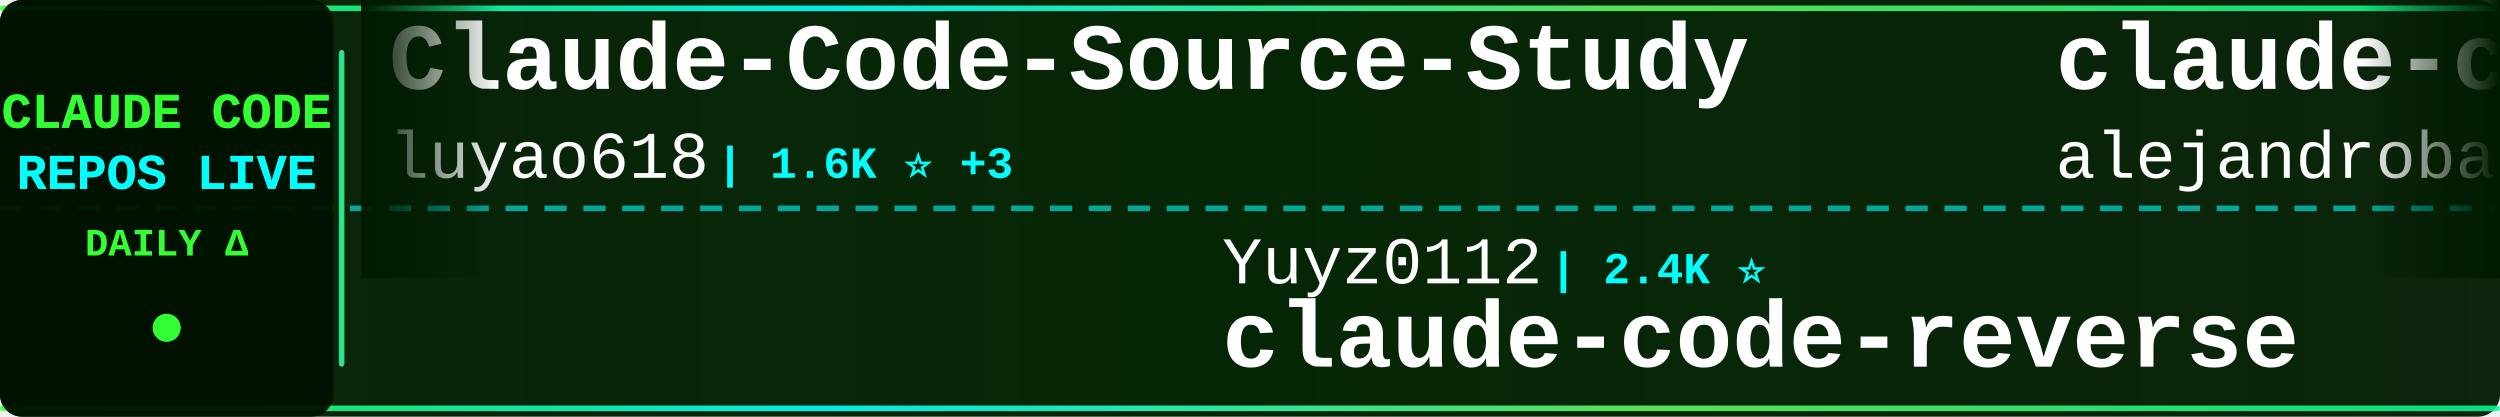
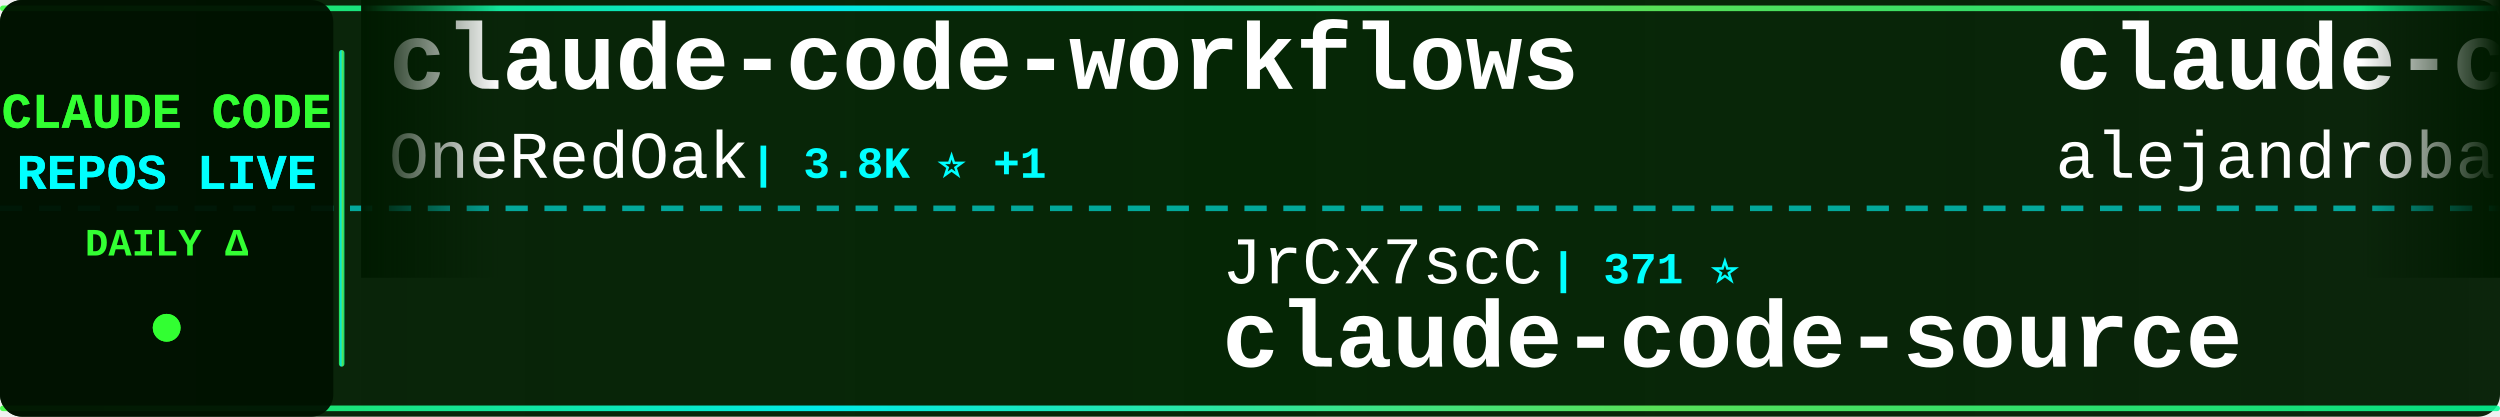
<svg xmlns="http://www.w3.org/2000/svg" width="900" height="150">
  <defs>
    <linearGradient id="tickerBg" x1="0%" y1="0%" x2="100%" y2="0%">
      <stop offset="0%" style="stop-color:#001a00;stop-opacity:0.95" />
      <stop offset="50%" style="stop-color:#002200;stop-opacity:0.98" />
      <stop offset="100%" style="stop-color:#001a00;stop-opacity:0.95" />
    </linearGradient>
    <linearGradient id="borderGrad" x1="0%" y1="0%" x2="100%" y2="0%">
      <stop offset="0%" style="stop-color:#33ff33;stop-opacity:0.85">
        <animate attributeName="stop-opacity" values="0.85;1;0.85" dur="2s" repeatCount="indefinite" />
      </stop>
      <stop offset="33%" style="stop-color:#00ffff;stop-opacity:0.9">
        <animate attributeName="stop-opacity" values="0.9;1;0.9" dur="2.2s" repeatCount="indefinite" />
      </stop>
      <stop offset="66%" style="stop-color:#66ff66;stop-opacity:0.85">
        <animate attributeName="stop-opacity" values="0.85;1;0.85" dur="1.8s" repeatCount="indefinite" />
      </stop>
      <stop offset="100%" style="stop-color:#00ff99;stop-opacity:0.85">
        <animate attributeName="stop-opacity" values="0.85;1;0.85" dur="2s" repeatCount="indefinite" />
      </stop>
    </linearGradient>
    <filter id="textGlow">
      <feGaussianBlur stdDeviation="0.1" result="coloredBlur" />
      <feMerge>
        <feMergeNode in="coloredBlur" />
        <feMergeNode in="SourceGraphic" />
      </feMerge>
    </filter>
    <filter id="metricGlow">
      <feGaussianBlur stdDeviation="0.2" result="coloredBlur" />
      <feMerge>
        <feMergeNode in="coloredBlur" />
        <feMergeNode in="SourceGraphic" />
      </feMerge>
    </filter>
    <linearGradient id="leftFade" x1="0%" y1="0%" x2="100%" y2="0%">
      <stop offset="0%" style="stop-color:#001a00;stop-opacity:1" />
      <stop offset="100%" style="stop-color:#001a00;stop-opacity:0" />
    </linearGradient>
    <linearGradient id="rightFade" x1="0%" y1="0%" x2="100%" y2="0%">
      <stop offset="0%" style="stop-color:#001a00;stop-opacity:0" />
      <stop offset="100%" style="stop-color:#001a00;stop-opacity:1" />
    </linearGradient>
  </defs>
  <rect width="900" height="150" fill="url(#tickerBg)" rx="8" />
  <rect x="0" y="2" width="900" height="2" fill="url(#borderGrad)" rx="1" />
  <rect x="0" y="146" width="900" height="2" fill="url(#borderGrad)" rx="1" />
  <line x1="0" y1="75" x2="900" y2="75" stroke="#00ffff" stroke-width="2" stroke-dasharray="8 6" opacity="0.6" />
  <rect x="0" y="0" width="120" height="150" fill="#001100" opacity="0.95" rx="8" />
  <text x="60" y="46" font-family="'Courier New', monospace" font-size="18" font-weight="bold" fill="#33ff33" text-anchor="middle" filter="url(#textGlow)">
    CLAUDE CODE
  </text>
  <text x="60" y="68" font-family="'Courier New', monospace" font-size="18" font-weight="bold" fill="#00ffff" text-anchor="middle" filter="url(#textGlow)">
    REPOS LIVE
  </text>
  <text x="60" y="92" font-family="'Courier New', monospace" font-size="14" font-weight="bold" fill="#33ff33" text-anchor="middle">
    DAILY Δ
  </text>
  <circle cx="60" cy="118" r="5" fill="#33ff33" filter="url(#metricGlow)">
    <animate attributeName="r" values="4;6;4" dur="1.5s" repeatCount="indefinite" />
    <animate attributeName="opacity" values="0.6;1;0.6" dur="1.5s" repeatCount="indefinite" />
  </circle>
  <rect x="122" y="18" width="2" height="114" fill="url(#borderGrad)" rx="1" />
  <clipPath id="tickerClip">
    <rect x="130" y="0" width="770" height="150" />
  </clipPath>
  <g clip-path="url(#tickerClip)">
    <g id="tickerItems">
      <animateTransform attributeName="transform" attributeType="XML" type="translate" from="0 0" to="-3000 0" dur="54s" repeatCount="indefinite" />
      <g transform="translate(0, 0)">
-         <text x="140" y="32" font-family="'Courier New', monospace" font-size="34" font-weight="bold" fill="#ffffff">Claude-Code-Source-Study</text>
-         <text x="140" y="64" font-family="'Courier New', monospace" font-size="24" font-weight="normal" fill="#ffffff" opacity="1.0">luyao618</text>
-         <text x="258" y="64" font-family="'Courier New', monospace" font-size="16" font-weight="bold" fill="#00ffff"> | 1.6K ⭐ +3</text>
+         <text x="140" y="32" font-family="'Courier New', monospace" font-size="34" font-weight="bold" fill="#ffffff">claude-code-workflows</text>
+         <text x="140" y="64" font-family="'Courier New', monospace" font-size="24" font-weight="normal" fill="#ffffff" opacity="1.0">OneRedOak</text>
+         <text x="270" y="64" font-family="'Courier New', monospace" font-size="16" font-weight="bold" fill="#00ffff"> | 3.8K ⭐ +1</text>
      </g>
      <g transform="translate(300, 0)">
-         <text x="140" y="102" font-family="'Courier New', monospace" font-size="24" font-weight="normal" fill="#ffffff" opacity="1.0">Yuyz0112</text>
-         <text x="258" y="102" font-family="'Courier New', monospace" font-size="16" font-weight="bold" fill="#00ffff"> | 2.4K ⭐</text>
-         <text x="140" y="132" font-family="'Courier New', monospace" font-size="34" font-weight="bold" fill="#ffffff">claude-code-reverse</text>
+         <text x="140" y="102" font-family="'Courier New', monospace" font-size="24" font-weight="normal" fill="#ffffff" opacity="1.0">JrCx7scC</text>
+         <text x="258" y="102" font-family="'Courier New', monospace" font-size="16" font-weight="bold" fill="#00ffff"> | 371 ⭐</text>
+         <text x="140" y="132" font-family="'Courier New', monospace" font-size="34" font-weight="bold" fill="#ffffff">claude-code-source</text>
      </g>
      <g transform="translate(600, 0)">
        <text x="140" y="32" font-family="'Courier New', monospace" font-size="34" font-weight="bold" fill="#ffffff">claude-code-from-source</text>
        <text x="140" y="64" font-family="'Courier New', monospace" font-size="24" font-weight="normal" fill="#ffffff" opacity="1.0">alejandrobalderas</text>
-         <text x="366" y="64" font-family="'Courier New', monospace" font-size="16" font-weight="bold" fill="#00ffff"> | 2.3K ⭐ +5</text>
+         <text x="366" y="64" font-family="'Courier New', monospace" font-size="16" font-weight="bold" fill="#00ffff"> | 2.3K ⭐ +6</text>
      </g>
      <g transform="translate(900, 0)">
-         <text x="140" y="102" font-family="'Courier New', monospace" font-size="24" font-weight="normal" fill="#ffffff" opacity="1.0">fazxes</text>
-         <text x="234" y="102" font-family="'Courier New', monospace" font-size="16" font-weight="bold" fill="#00ffff"> | 222 ⭐</text>
-         <text x="140" y="132" font-family="'Courier New', monospace" font-size="34" font-weight="bold" fill="#ffffff">Claude-code</text>
+         <text x="140" y="102" font-family="'Courier New', monospace" font-size="24" font-weight="normal" fill="#ffffff" opacity="1.0">jarmuine</text>
+         <text x="258" y="102" font-family="'Courier New', monospace" font-size="16" font-weight="bold" fill="#00ffff"> | 2.2K ⭐ +2</text>
+         <text x="140" y="132" font-family="'Courier New', monospace" font-size="34" font-weight="bold" fill="#ffffff">claude-code</text>
      </g>
      <g transform="translate(1200, 0)">
-         <text x="140" y="32" font-family="'Courier New', monospace" font-size="34" font-weight="bold" fill="#ffffff">collection-claude-code-s...</text>
-         <text x="140" y="64" font-family="'Courier New', monospace" font-size="24" font-weight="normal" fill="#ffffff" opacity="1.0">chauncygu</text>
-         <text x="270" y="64" font-family="'Courier New', monospace" font-size="16" font-weight="bold" fill="#00ffff"> | 2.7K ⭐ +8</text>
+         <text x="140" y="32" font-family="'Courier New', monospace" font-size="34" font-weight="bold" fill="#ffffff">claude-code</text>
+         <text x="140" y="64" font-family="'Courier New', monospace" font-size="24" font-weight="normal" fill="#ffffff" opacity="1.0">Tinkeringg-Lab</text>
+         <text x="330" y="64" font-family="'Courier New', monospace" font-size="16" font-weight="bold" fill="#00ffff"> | 208 ⭐</text>
      </g>
      <g transform="translate(1500, 0)">
-         <text x="140" y="102" font-family="'Courier New', monospace" font-size="24" font-weight="normal" fill="#ffffff" opacity="1.0">Onewon</text>
-         <text x="234" y="102" font-family="'Courier New', monospace" font-size="16" font-weight="bold" fill="#00ffff"> | 181 ⭐</text>
+         <text x="140" y="102" font-family="'Courier New', monospace" font-size="24" font-weight="normal" fill="#ffffff" opacity="1.0">lowcortisolprogrammer</text>
+         <text x="414" y="102" font-family="'Courier New', monospace" font-size="16" font-weight="bold" fill="#00ffff"> | 171 ⭐</text>
        <text x="140" y="132" font-family="'Courier New', monospace" font-size="34" font-weight="bold" fill="#ffffff">claude-code</text>
      </g>
      <g transform="translate(1800, 0)">
-         <text x="140" y="32" font-family="'Courier New', monospace" font-size="34" font-weight="bold" fill="#ffffff">ClaudeCodeAgents</text>
-         <text x="140" y="64" font-family="'Courier New', monospace" font-size="24" font-weight="normal" fill="#ffffff" opacity="1.0">darcyegb</text>
-         <text x="258" y="64" font-family="'Courier New', monospace" font-size="16" font-weight="bold" fill="#00ffff"> | 736 ⭐ +3</text>
+         <text x="140" y="32" font-family="'Courier New', monospace" font-size="34" font-weight="bold" fill="#ffffff">claude-code-source-code-...</text>
+         <text x="140" y="64" font-family="'Courier New', monospace" font-size="24" font-weight="normal" fill="#ffffff" opacity="1.0">ghuntley</text>
+         <text x="258" y="64" font-family="'Courier New', monospace" font-size="16" font-weight="bold" fill="#00ffff"> | 986 ⭐</text>
      </g>
      <g transform="translate(2100, 0)">
-         <text x="140" y="102" font-family="'Courier New', monospace" font-size="24" font-weight="normal" fill="#ffffff" opacity="1.0">Chachamaru127</text>
-         <text x="318" y="102" font-family="'Courier New', monospace" font-size="16" font-weight="bold" fill="#00ffff"> | 2.9K ⭐ +8</text>
-         <text x="140" y="132" font-family="'Courier New', monospace" font-size="34" font-weight="bold" fill="#ffffff">claude-code-harness</text>
+         <text x="140" y="102" font-family="'Courier New', monospace" font-size="24" font-weight="normal" fill="#ffffff" opacity="1.0">FlorianBruniaux</text>
+         <text x="342" y="102" font-family="'Courier New', monospace" font-size="16" font-weight="bold" fill="#00ffff"> | 5.2K ⭐ +14</text>
+         <text x="140" y="132" font-family="'Courier New', monospace" font-size="34" font-weight="bold" fill="#ffffff">claude-code-ultimate-gui...</text>
      </g>
      <g transform="translate(2400, 0)">
-         <text x="140" y="32" font-family="'Courier New', monospace" font-size="34" font-weight="bold" fill="#ffffff">claude-code-base-action</text>
-         <text x="140" y="64" font-family="'Courier New', monospace" font-size="24" font-weight="normal" fill="#ffffff" opacity="1.0">anthropics</text>
-         <text x="282" y="64" font-family="'Courier New', monospace" font-size="16" font-weight="bold" fill="#00ffff"> | 887 ⭐</text>
+         <text x="140" y="32" font-family="'Courier New', monospace" font-size="34" font-weight="bold" fill="#ffffff">claude-code-video-toolki...</text>
+         <text x="140" y="64" font-family="'Courier New', monospace" font-size="24" font-weight="normal" fill="#ffffff" opacity="1.0">digitalsamba</text>
+         <text x="306" y="64" font-family="'Courier New', monospace" font-size="16" font-weight="bold" fill="#00ffff"> | 1.6K ⭐ +9</text>
      </g>
      <g transform="translate(2700, 0)">
-         <text x="140" y="102" font-family="'Courier New', monospace" font-size="24" font-weight="normal" fill="#ffffff" opacity="1.0">KPR111</text>
-         <text x="234" y="102" font-family="'Courier New', monospace" font-size="16" font-weight="bold" fill="#00ffff"> | 18 ⭐</text>
-         <text x="140" y="132" font-family="'Courier New', monospace" font-size="34" font-weight="bold" fill="#ffffff">Claude-Code</text>
+         <text x="140" y="102" font-family="'Courier New', monospace" font-size="24" font-weight="normal" fill="#ffffff" opacity="1.0">nicedreamzapp</text>
+         <text x="318" y="102" font-family="'Courier New', monospace" font-size="16" font-weight="bold" fill="#00ffff"> | 2.8K ⭐ +9</text>
+         <text x="140" y="132" font-family="'Courier New', monospace" font-size="34" font-weight="bold" fill="#ffffff">claude-code-local</text>
      </g>
      <g transform="translate(3000, 0)">
-         <text x="140" y="32" font-family="'Courier New', monospace" font-size="34" font-weight="bold" fill="#ffffff">Claude-Code-Source-Study</text>
-         <text x="140" y="64" font-family="'Courier New', monospace" font-size="24" font-weight="normal" fill="#ffffff" opacity="1.0">luyao618</text>
-         <text x="258" y="64" font-family="'Courier New', monospace" font-size="16" font-weight="bold" fill="#00ffff"> | 1.6K ⭐ +3</text>
+         <text x="140" y="32" font-family="'Courier New', monospace" font-size="34" font-weight="bold" fill="#ffffff">claude-code-workflows</text>
+         <text x="140" y="64" font-family="'Courier New', monospace" font-size="24" font-weight="normal" fill="#ffffff" opacity="1.0">OneRedOak</text>
+         <text x="270" y="64" font-family="'Courier New', monospace" font-size="16" font-weight="bold" fill="#00ffff"> | 3.8K ⭐ +1</text>
      </g>
      <g transform="translate(3300, 0)">
-         <text x="140" y="102" font-family="'Courier New', monospace" font-size="24" font-weight="normal" fill="#ffffff" opacity="1.0">Yuyz0112</text>
-         <text x="258" y="102" font-family="'Courier New', monospace" font-size="16" font-weight="bold" fill="#00ffff"> | 2.4K ⭐</text>
-         <text x="140" y="132" font-family="'Courier New', monospace" font-size="34" font-weight="bold" fill="#ffffff">claude-code-reverse</text>
+         <text x="140" y="102" font-family="'Courier New', monospace" font-size="24" font-weight="normal" fill="#ffffff" opacity="1.0">JrCx7scC</text>
+         <text x="258" y="102" font-family="'Courier New', monospace" font-size="16" font-weight="bold" fill="#00ffff"> | 371 ⭐</text>
+         <text x="140" y="132" font-family="'Courier New', monospace" font-size="34" font-weight="bold" fill="#ffffff">claude-code-source</text>
      </g>
      <g transform="translate(3600, 0)">
        <text x="140" y="32" font-family="'Courier New', monospace" font-size="34" font-weight="bold" fill="#ffffff">claude-code-from-source</text>
        <text x="140" y="64" font-family="'Courier New', monospace" font-size="24" font-weight="normal" fill="#ffffff" opacity="1.0">alejandrobalderas</text>
-         <text x="366" y="64" font-family="'Courier New', monospace" font-size="16" font-weight="bold" fill="#00ffff"> | 2.3K ⭐ +5</text>
+         <text x="366" y="64" font-family="'Courier New', monospace" font-size="16" font-weight="bold" fill="#00ffff"> | 2.3K ⭐ +6</text>
      </g>
      <g transform="translate(3900, 0)">
-         <text x="140" y="102" font-family="'Courier New', monospace" font-size="24" font-weight="normal" fill="#ffffff" opacity="1.0">fazxes</text>
-         <text x="234" y="102" font-family="'Courier New', monospace" font-size="16" font-weight="bold" fill="#00ffff"> | 222 ⭐</text>
-         <text x="140" y="132" font-family="'Courier New', monospace" font-size="34" font-weight="bold" fill="#ffffff">Claude-code</text>
+         <text x="140" y="102" font-family="'Courier New', monospace" font-size="24" font-weight="normal" fill="#ffffff" opacity="1.0">jarmuine</text>
+         <text x="258" y="102" font-family="'Courier New', monospace" font-size="16" font-weight="bold" fill="#00ffff"> | 2.2K ⭐ +2</text>
+         <text x="140" y="132" font-family="'Courier New', monospace" font-size="34" font-weight="bold" fill="#ffffff">claude-code</text>
      </g>
    </g>
  </g>
  <rect x="130" y="0" width="50" height="100" fill="url(#leftFade)" />
  <rect x="850" y="0" width="50" height="100" fill="url(#rightFade)" />
</svg>
